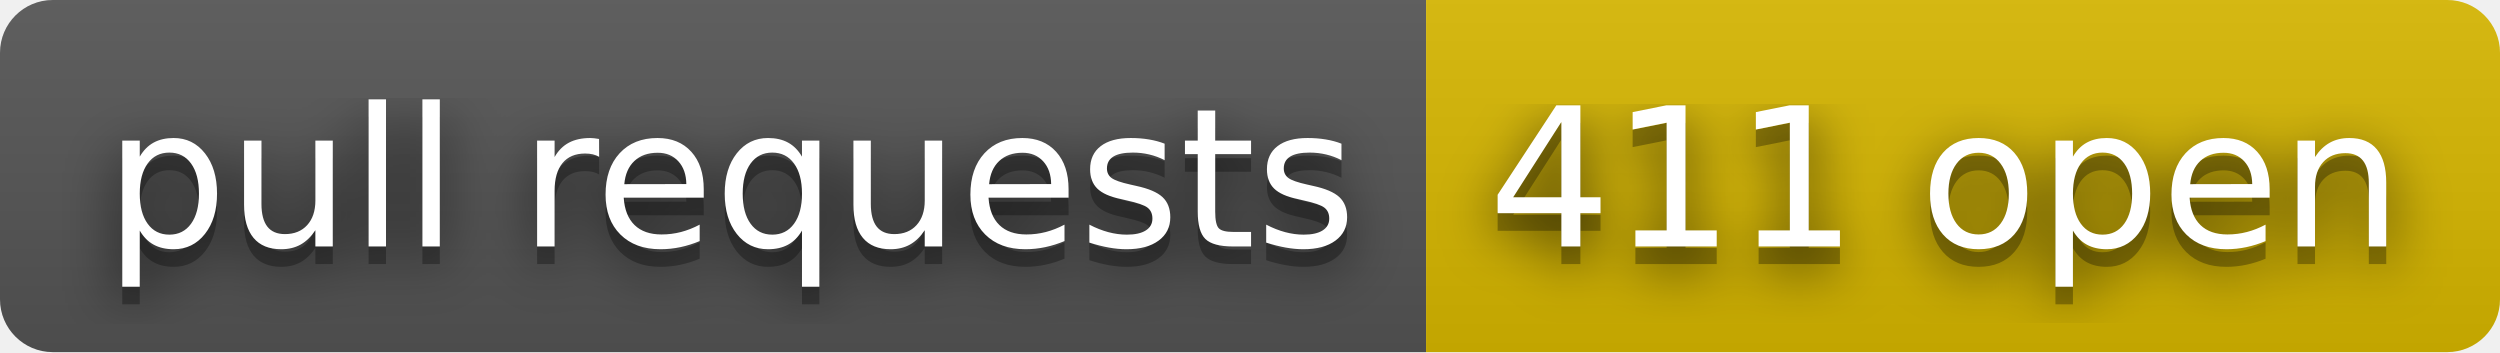
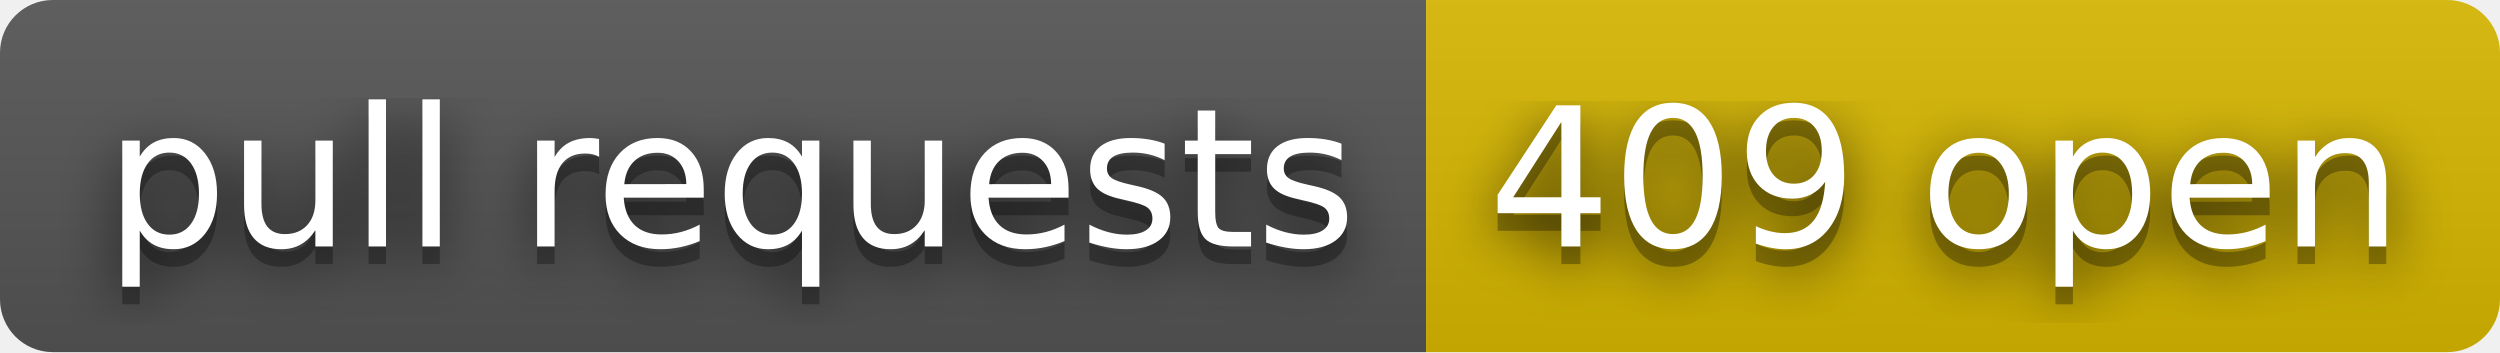
- <svg xmlns="http://www.w3.org/2000/svg" width="142" height="20" role="img" aria-label="pull requests: 411 open">
+ <svg xmlns="http://www.w3.org/2000/svg" width="142" height="20" role="img" aria-label="pull requests: 409 open">
  <filter id="blur">
    <feGaussianBlur stdDeviation="16" />
  </filter>
  <linearGradient id="s" x2="0" y2="100%">
    <stop offset="0" stop-color="#bbb" stop-opacity=".1" />
    <stop offset="1" stop-opacity=".1" />
  </linearGradient>
  <clipPath id="r">
    <rect width="142" height="20" rx="3" />
  </clipPath>
  <g clip-path="url(#r)">
    <rect width="81" height="20" fill="#555" />
    <rect x="81" width="61" height="20" fill="#d8b800" />
    <rect width="142" height="20" fill="url(#s)" />
  </g>
  <g fill="#fff" text-anchor="middle" font-family="Verdana,Geneva,DejaVu Sans,sans-serif" text-rendering="geometricPrecision" font-size="110">
    <g transform="scale(.1)">
      <g aria-hidden="true" fill="#010101">
        <text x="415" y="150" fill-opacity=".8" filter="url(#blur)" textLength="710">pull requests</text>
        <text x="415" y="150" fill-opacity=".3" textLength="710">pull requests</text>
      </g>
      <text x="415" y="140" textLength="710">pull requests</text>
    </g>
    <g transform="scale(.1)">
      <g aria-hidden="true" fill="#010101">
-         <text x="1105" y="150" fill-opacity=".8" filter="url(#blur)" textLength="510">411 open</text>
-         <text x="1105" y="150" fill-opacity=".3" textLength="510">411 open</text>
+         <text x="1105" y="150" fill-opacity=".8" filter="url(#blur)" textLength="510">409 open</text>
+         <text x="1105" y="150" fill-opacity=".3" textLength="510">409 open</text>
      </g>
-       <text x="1105" y="140" textLength="510">411 open</text>
+       <text x="1105" y="140" textLength="510">409 open</text>
    </g>
  </g>
</svg>
